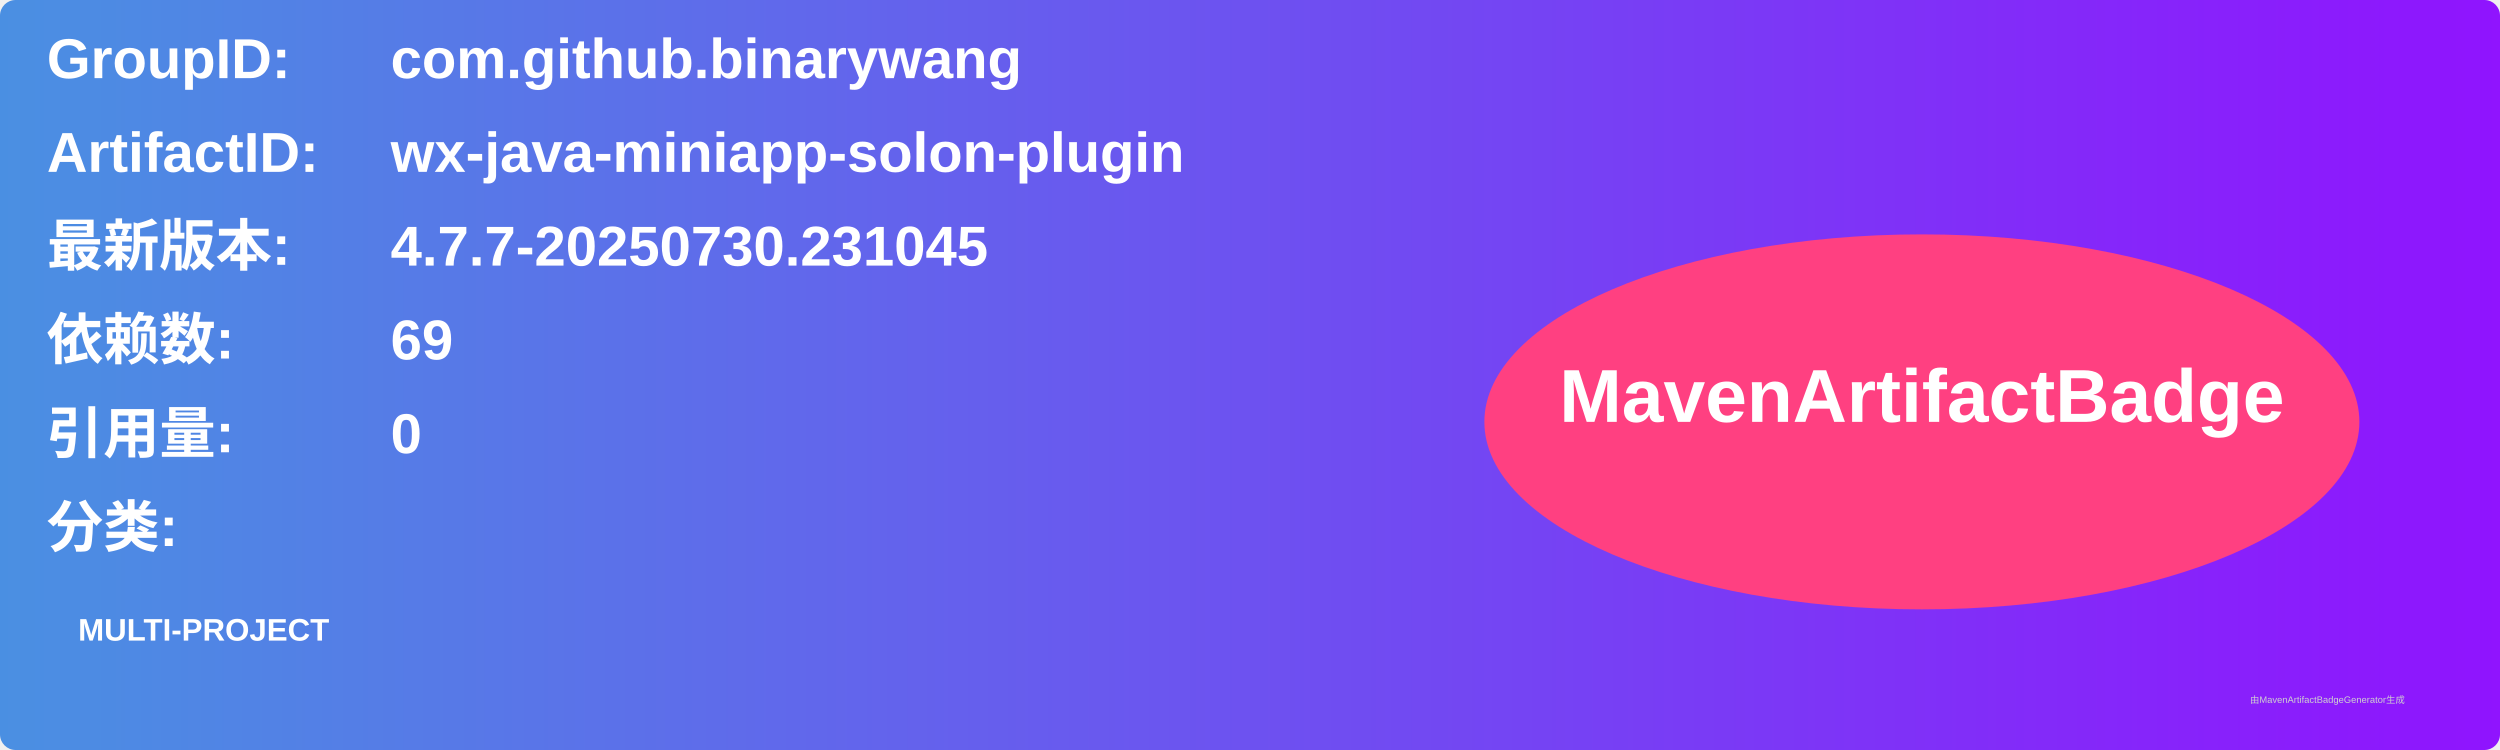
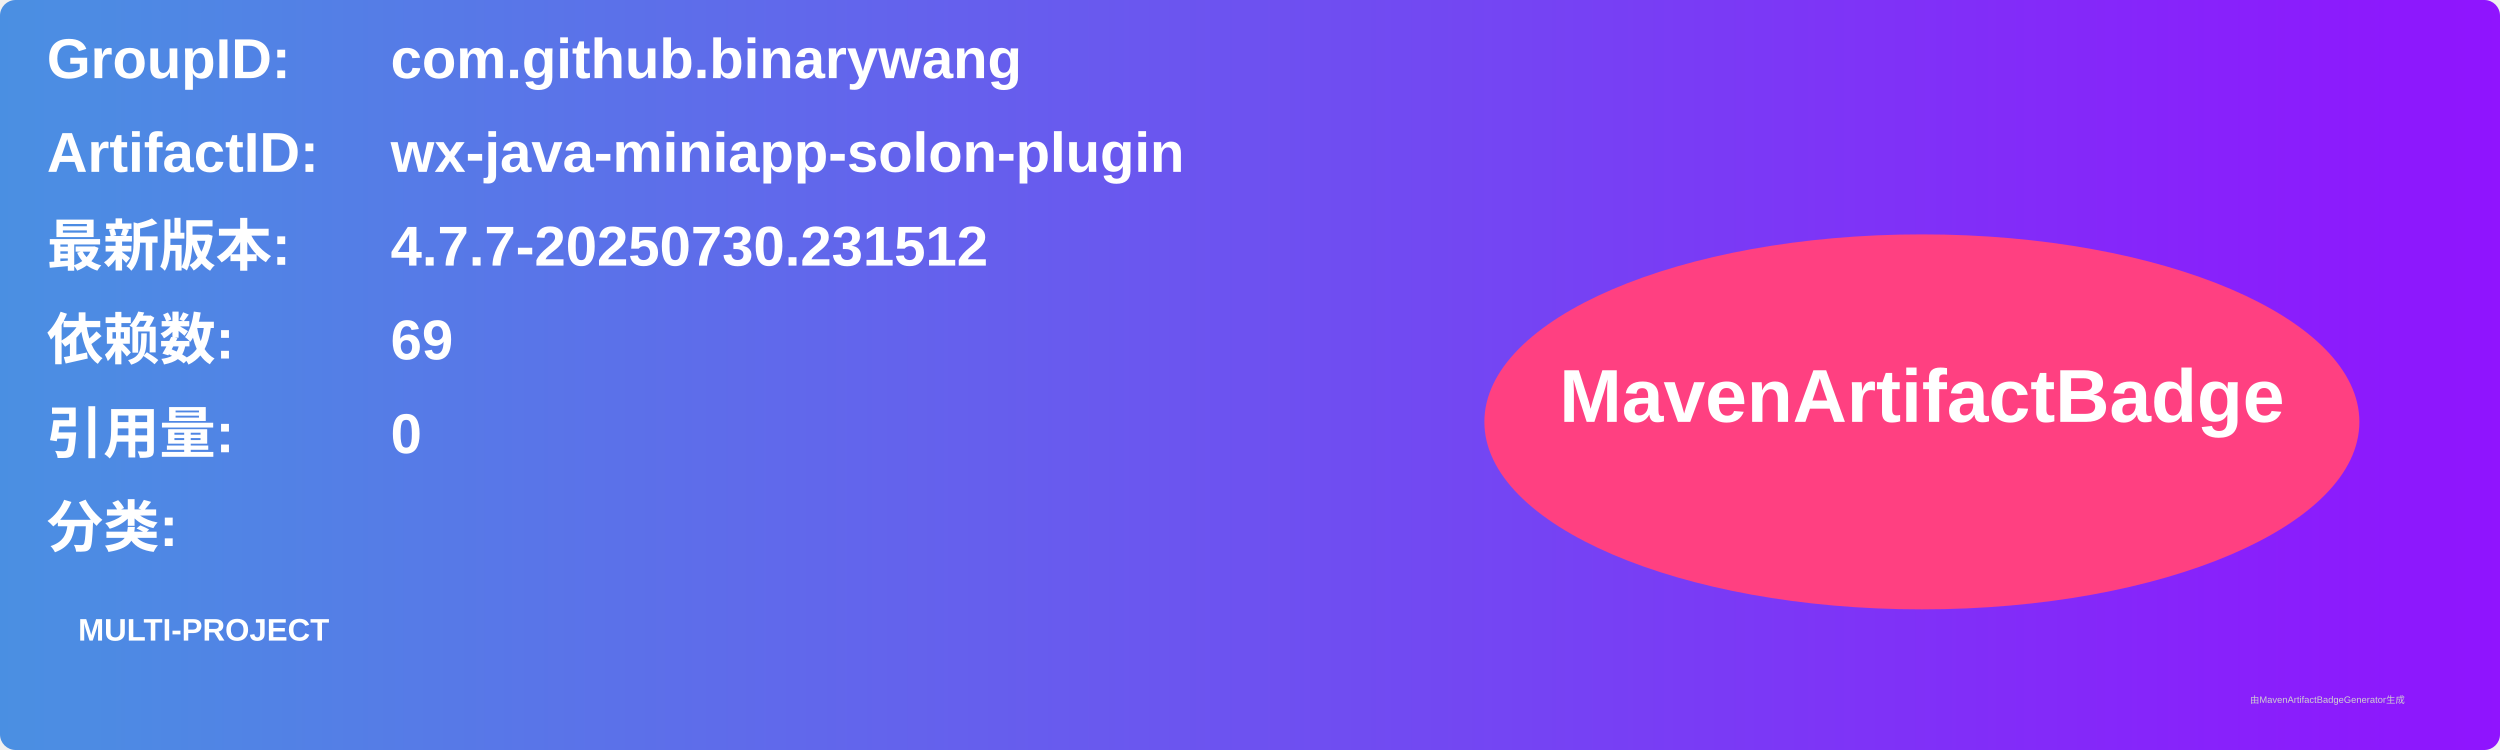
<svg xmlns="http://www.w3.org/2000/svg" width="800" height="240" viewBox="0 0 800 240">
  <linearGradient id="grad" x1="0%" y1="0%" x2="100%" y2="0%">
    <stop offset="0%" stop-color="#4a90e2" />
    <stop offset="100%" stop-color="#9013fe" />
  </linearGradient>
  <rect width="100%" height="100%" rx="5" ry="5" fill="url(#grad)" />
  <g transform="translate(15, 15)">
    <text x="0" y="10" font-family="Arial" font-size="18" fill="white" font-weight="bold" width="260">GroupID:</text>
    <text x="110" y="10" font-family="Arial" font-size="18" fill="white" font-weight="bold" width="460">com.github.binarywang</text>
    <text x="0" y="40" font-family="Arial" font-size="18" fill="white" font-weight="bold" width="260">ArtifactID:</text>
    <text x="110" y="40" font-family="Arial" font-size="18" fill="white" font-weight="bold" width="460">wx-java-miniapp-solon-plugin</text>
    <text x="0" y="70" font-family="Arial" font-size="18" fill="white" font-weight="bold">最新版本:</text>
    <text x="110" y="70" font-family="Arial" font-size="18" fill="white" font-weight="bold">
-       <tspan font-weight="bold">4.7.7-20250730.231045</tspan>
+       <tspan font-weight="bold">4.7.7-20250730.231512</tspan>
    </text>
    <text x="0" y="100" font-family="Arial" font-size="18" fill="white" font-weight="bold">依赖数: </text>
    <text x="110" y="100" font-family="Arial" font-size="18" fill="white">
      <tspan font-weight="bold">69</tspan>
    </text>
    <text x="0" y="130" font-family="Arial" font-size="18" fill="white" font-weight="bold">引用量: </text>
    <text x="110" y="130" font-family="Arial" font-size="18" fill="white">
      <tspan font-weight="bold">0</tspan>
    </text>
    <text x="0" y="160" font-family="Arial" font-size="18" fill="white" font-weight="bold">分类:</text>
    <text x="10" y="190" font-family="Arial" font-size="10" fill="white">
      <tspan font-weight="bold">MULTI-PROJECT</tspan>
    </text>
    <ellipse cx="600" cy="120" rx="140" ry="60" fill="#ff4081" />
    <text x="600" y="120" text-anchor="middle" font-family="Arial" font-size="24" fill="white" font-weight="bold">MavenArtifactBadge</text>
  </g>
  <text x="720" y="225" font-family="Arial" font-size="3" fill="#d0d0d0">由MavenArtifactBadgeGenerator生成</text>
</svg>
